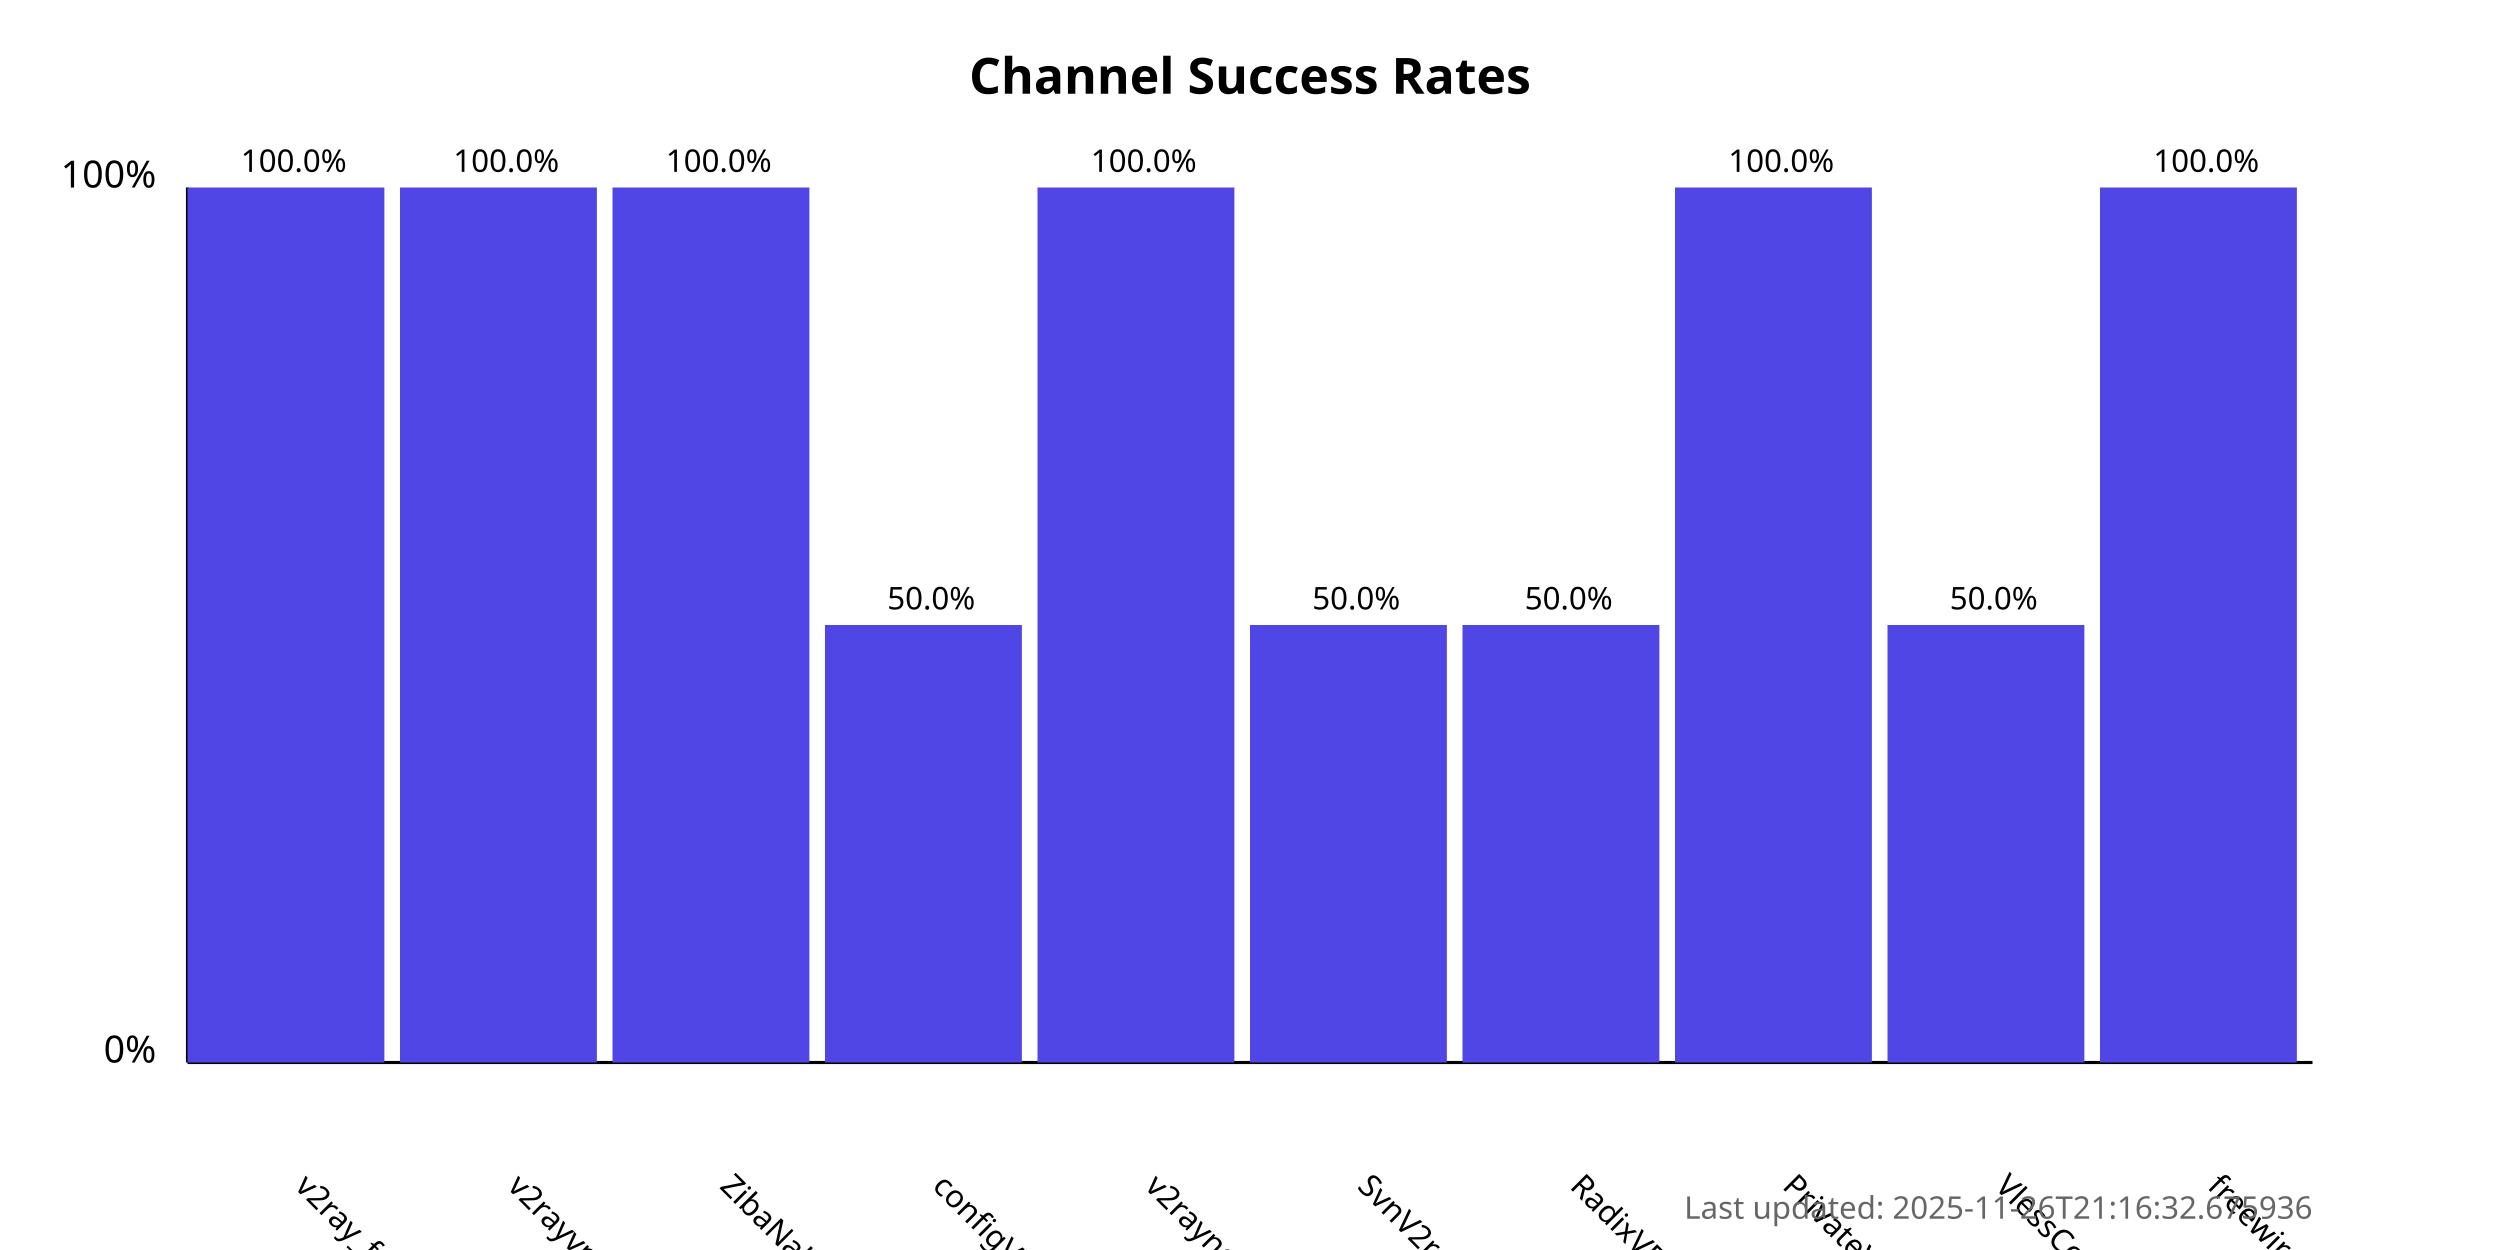
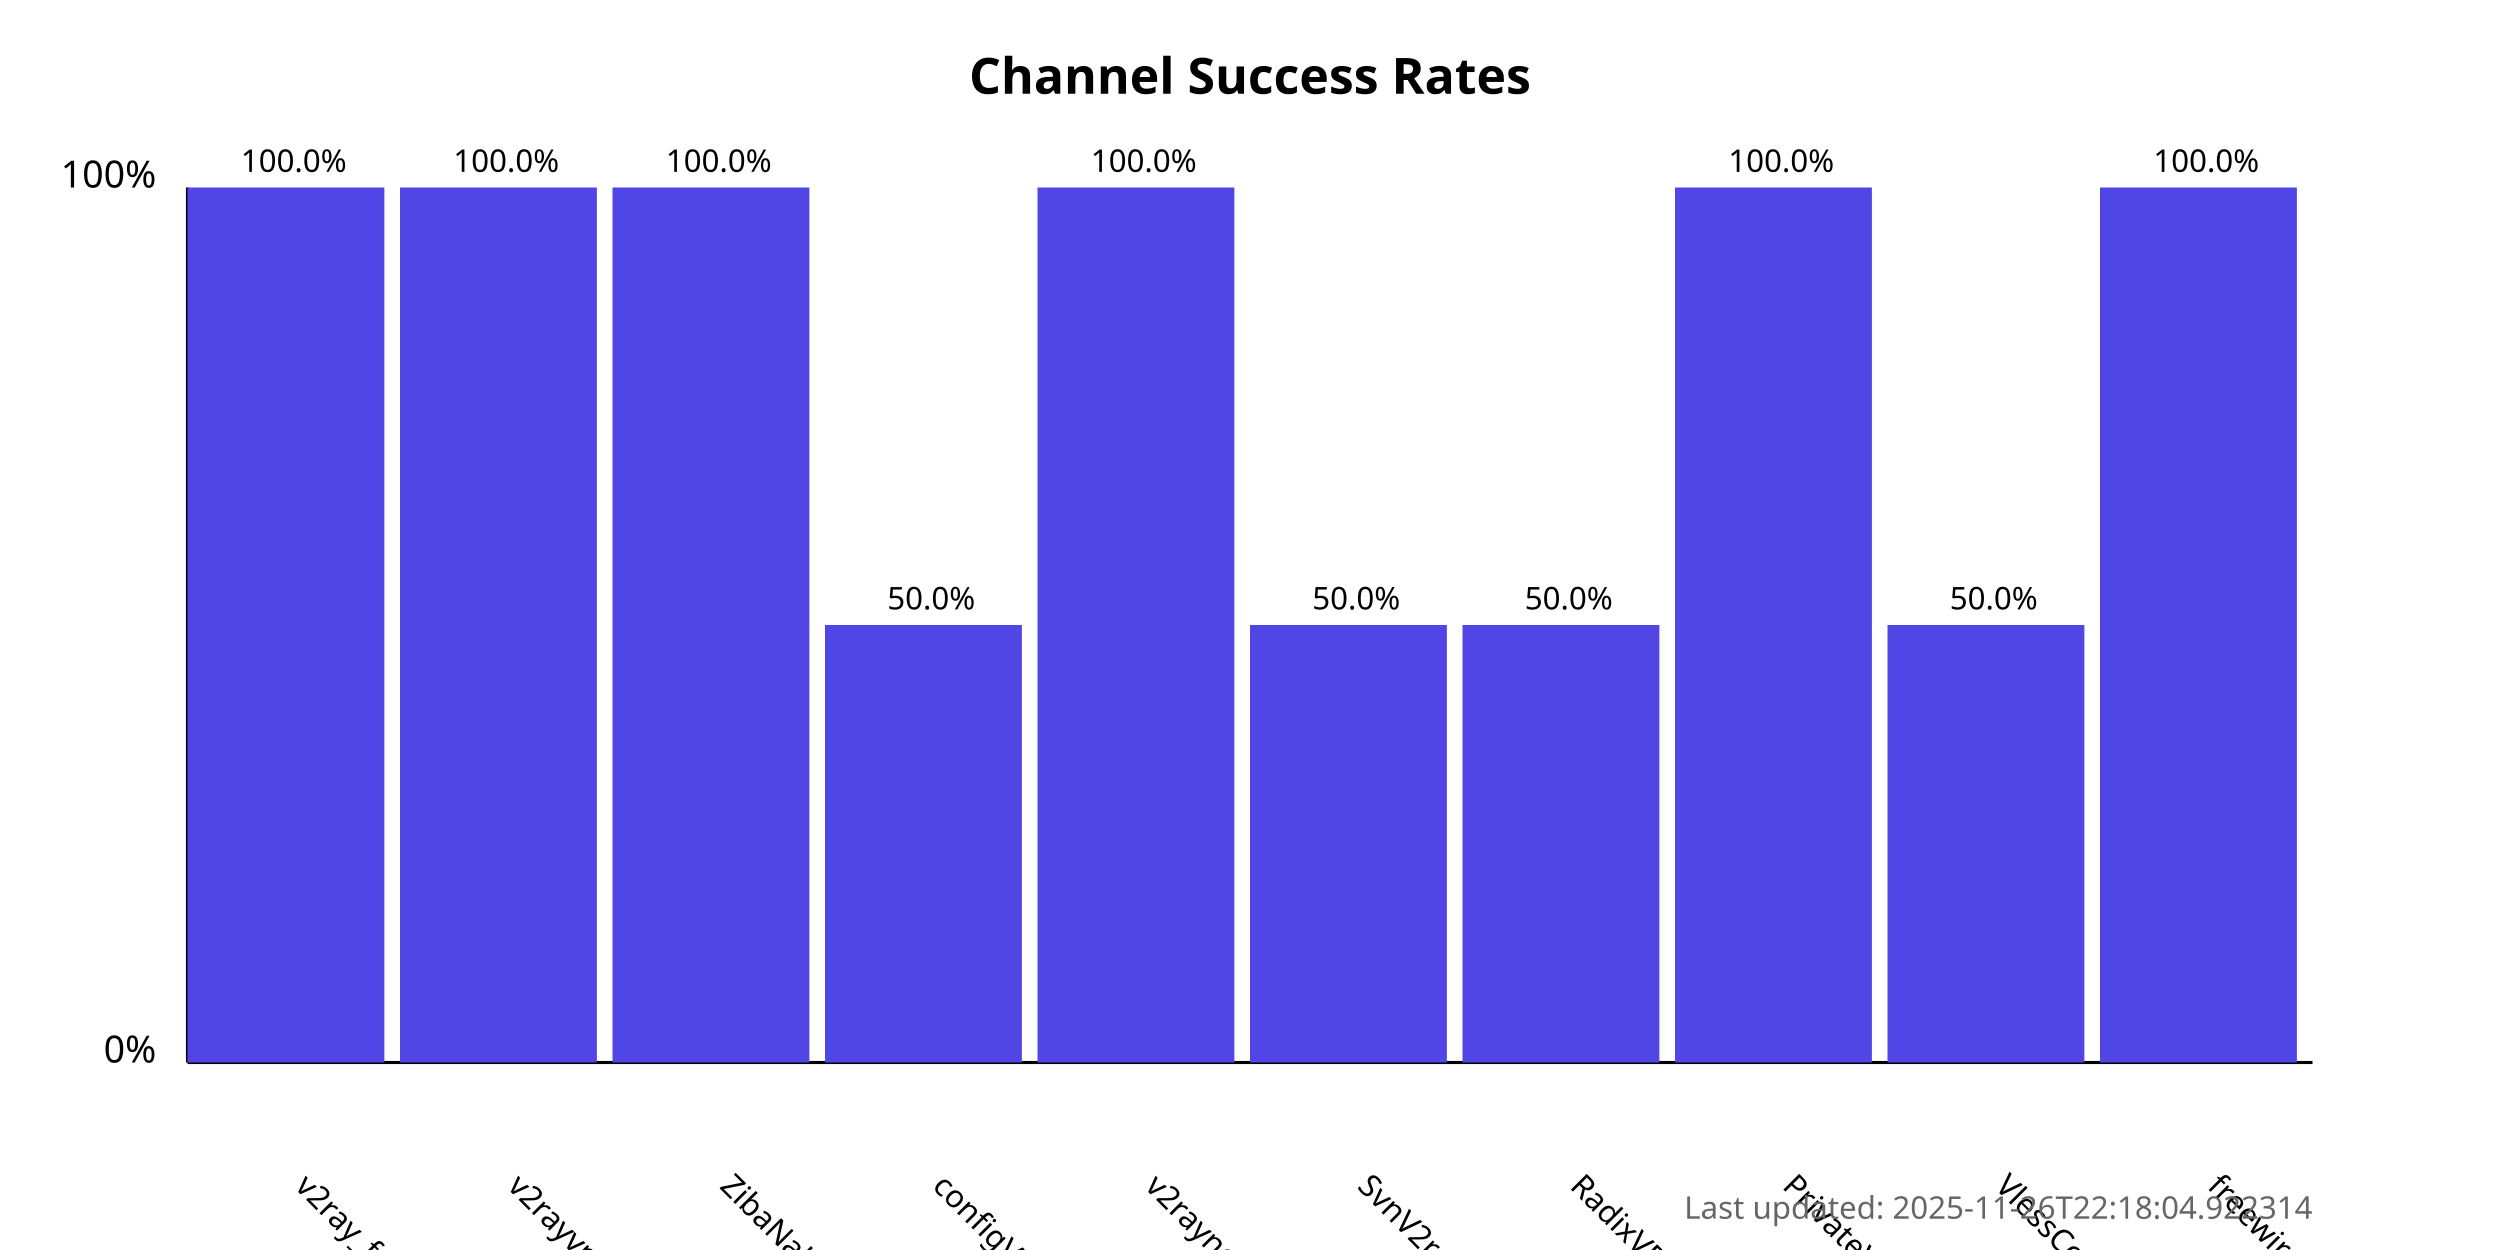
<svg xmlns="http://www.w3.org/2000/svg" width="800" height="400">
  <style>
            .chart-title { font: bold 16px sans-serif; }
            .axis-label { font: 12px sans-serif; }
            .tick-label { font: 10px sans-serif; }
            .bar { fill: #4f46e5; }
            .bar:hover { fill: #6366f1; }
            .timestamp { font: 10px sans-serif; fill: #666; }
        </style>
  <text x="400.0" y="30" text-anchor="middle" class="chart-title">
            Channel Success Rates
        </text>
  <line x1="60" y1="340" x2="60" y2="60" stroke="black" stroke-width="1" />
  <line x1="60" y1="340" x2="740" y2="340" stroke="black" stroke-width="1" />
  <text x="50" y="340" text-anchor="end" class="axis-label">0%</text>
  <text x="50" y="60" text-anchor="end" class="axis-label">100%</text>
  <g>
    <rect x="60" y="60.0" width="63.0" height="280.0" class="bar" />
    <text x="94.0" y="380" transform="rotate(45, 94.0, 380)" text-anchor="start" class="tick-label">
                v2ray_free_conf
            </text>
    <text x="94.0" y="55.0" text-anchor="middle" class="tick-label">
                100.0%
            </text>
  </g>
  <g>
    <rect x="128.0" y="60.0" width="63.0" height="280.0" class="bar" />
    <text x="162.0" y="380" transform="rotate(45, 162.0, 380)" text-anchor="start" class="tick-label">
                v2rayvpno
            </text>
    <text x="162.0" y="55.0" text-anchor="middle" class="tick-label">
                100.0%
            </text>
  </g>
  <g>
    <rect x="196.0" y="60.0" width="63.0" height="280.0" class="bar" />
    <text x="230.0" y="380" transform="rotate(45, 230.0, 380)" text-anchor="start" class="tick-label">
                ZibaNabz
            </text>
    <text x="230.0" y="55.0" text-anchor="middle" class="tick-label">
                100.0%
            </text>
  </g>
  <g>
    <rect x="264.0" y="200.0" width="63.0" height="140.0" class="bar" />
    <text x="298.0" y="380" transform="rotate(45, 298.0, 380)" text-anchor="start" class="tick-label">
                configV2rayForFree
            </text>
    <text x="298.0" y="195.0" text-anchor="middle" class="tick-label">
                50.0%
            </text>
  </g>
  <g>
    <rect x="332.0" y="60.0" width="63.0" height="280.0" class="bar" />
    <text x="366.0" y="380" transform="rotate(45, 366.0, 380)" text-anchor="start" class="tick-label">
                v2rayngvpn
            </text>
    <text x="366.0" y="55.0" text-anchor="middle" class="tick-label">
                100.0%
            </text>
  </g>
  <g>
    <rect x="400.0" y="200.0" width="63.0" height="140.0" class="bar" />
    <text x="434.0" y="380" transform="rotate(45, 434.0, 380)" text-anchor="start" class="tick-label">
                SvnV2ray
            </text>
    <text x="434.0" y="195.0" text-anchor="middle" class="tick-label">
                50.0%
            </text>
  </g>
  <g>
    <rect x="468.0" y="200.0" width="63.0" height="140.0" class="bar" />
    <text x="502.0" y="380" transform="rotate(45, 502.0, 380)" text-anchor="start" class="tick-label">
                RadixVPN
            </text>
    <text x="502.0" y="195.0" text-anchor="middle" class="tick-label">
                50.0%
            </text>
  </g>
  <g>
    <rect x="536.0" y="60.0" width="63.0" height="280.0" class="bar" />
    <text x="570.0" y="380" transform="rotate(45, 570.0, 380)" text-anchor="start" class="tick-label">
                PrivateVPNs
            </text>
    <text x="570.0" y="55.0" text-anchor="middle" class="tick-label">
                100.0%
            </text>
  </g>
  <g>
    <rect x="604.0" y="200.0" width="63.0" height="140.0" class="bar" />
    <text x="638.0" y="380" transform="rotate(45, 638.0, 380)" text-anchor="start" class="tick-label">
                VlessConfig
            </text>
    <text x="638.0" y="195.0" text-anchor="middle" class="tick-label">
                50.0%
            </text>
  </g>
  <g>
    <rect x="672.0" y="60.0" width="63.0" height="280.0" class="bar" />
    <text x="706.0" y="380" transform="rotate(45, 706.0, 380)" text-anchor="start" class="tick-label">
                freewireguard
            </text>
    <text x="706.0" y="55.0" text-anchor="middle" class="tick-label">
                100.0%
            </text>
  </g>
  <text x="740" y="390" text-anchor="end" class="timestamp">
-             Last updated: 2025-11-26T21:16:32.675936
+             Last updated: 2025-11-26T22:18:04.922314
        </text>
</svg>
